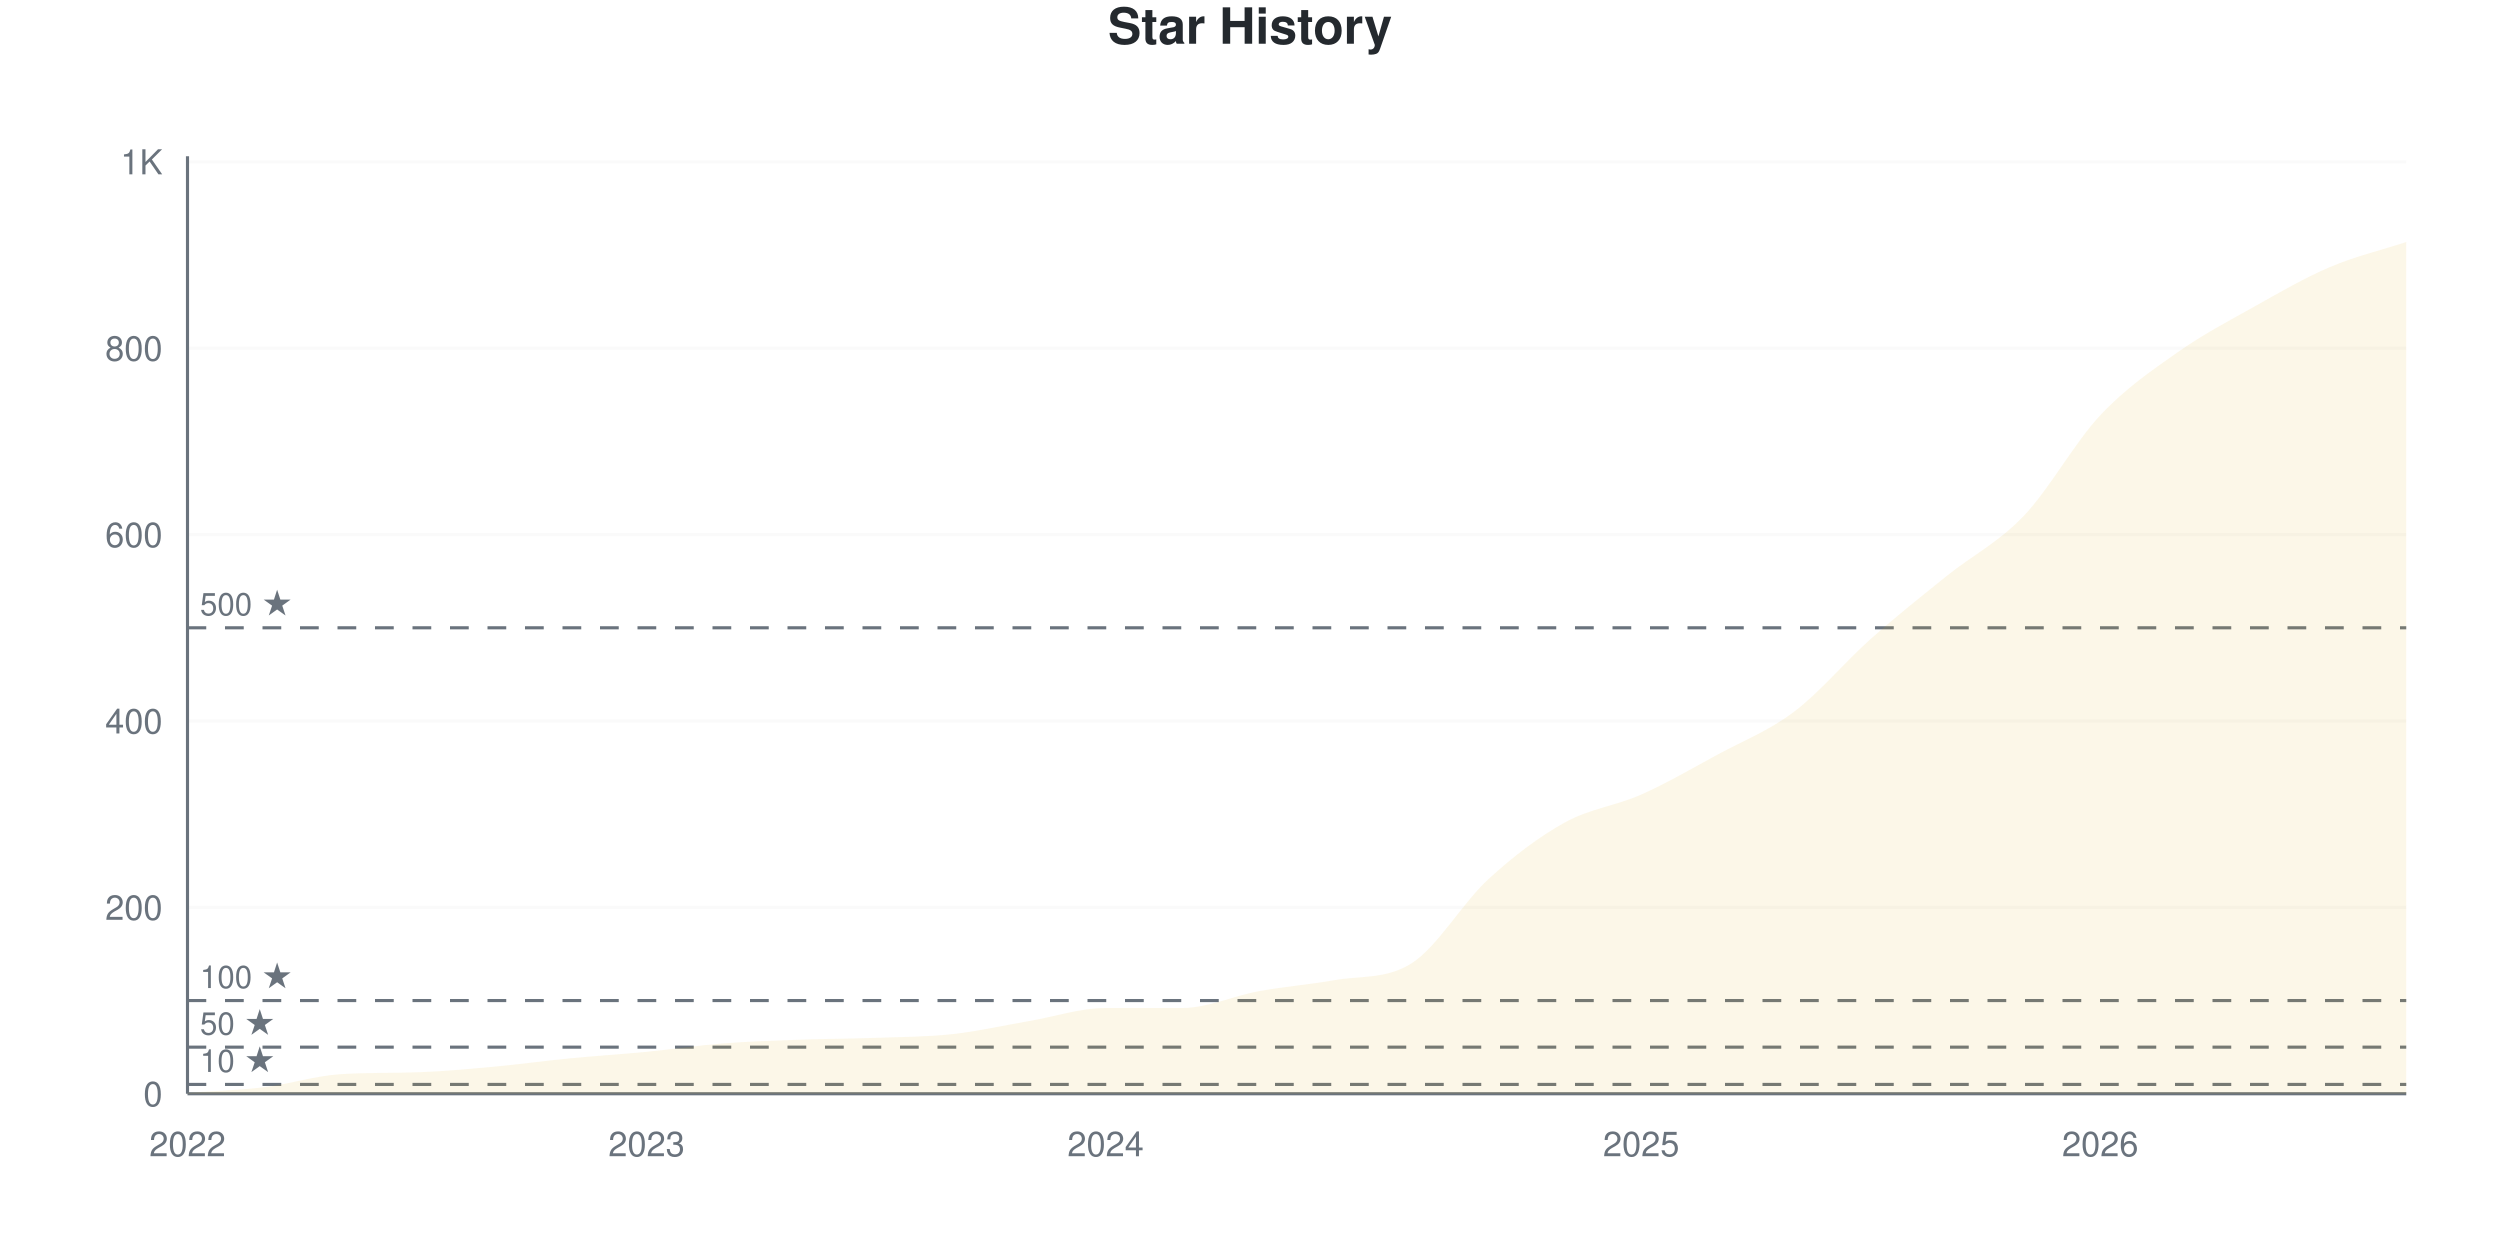
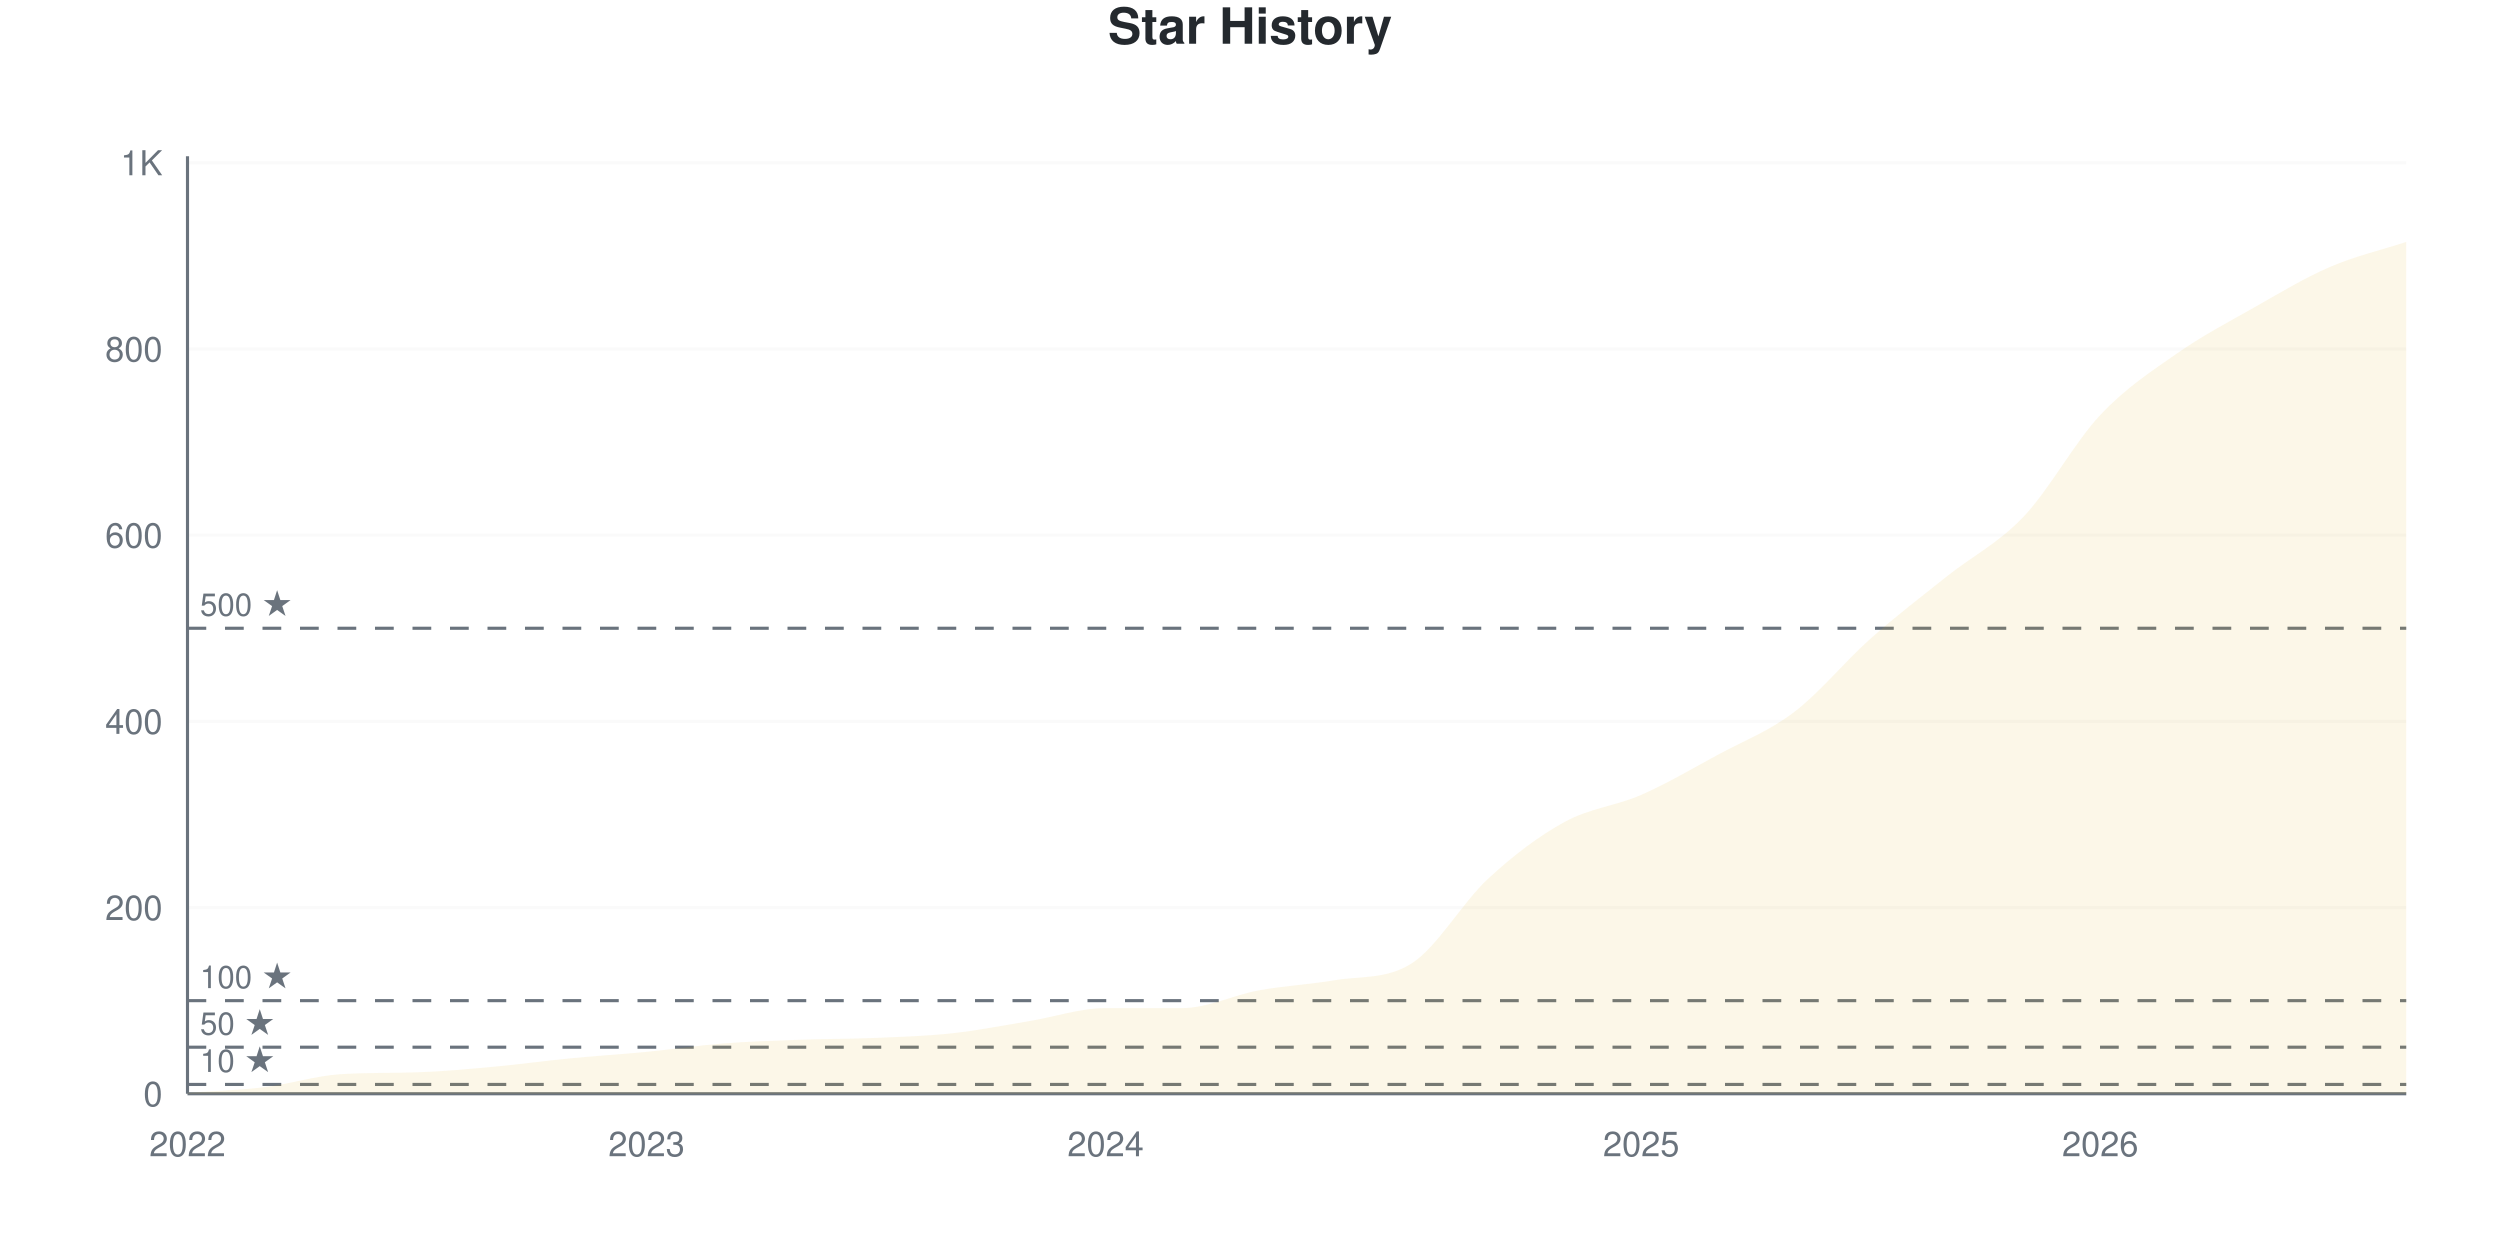
<svg xmlns="http://www.w3.org/2000/svg" viewBox="0 0 800 400" width="800" height="400">
  <style>
    @keyframes drawLine {
      to { stroke-dashoffset: 0; }
    }
    @keyframes fadeInPoint {
      from { opacity: 0; }
      to { opacity: 1; }
    }
    .data-line-0 {
      stroke-dasharray: 1192;
      stroke-dashoffset: 1192;
      animation: drawLine 2s ease-out forwards;
    }
    .data-point {
      opacity: 0;
      animation: fadeInPoint 0.5s ease-out forwards;
    }
    .chart-bg { fill: #fff; }
    .chart-text { fill: #24292e; }
    .chart-muted { fill: #6a737d; }
    .chart-grid { stroke: #eee; }
    .chart-axis { stroke: #6a737d; }
    @media (prefers-color-scheme: dark) {
      .chart-bg { fill: #0d1117; }
      .chart-text { fill: #e6edf3; }
      .chart-muted { fill: #8b949e; }
      .chart-grid { stroke: #21262d; }
      .chart-axis { stroke: #8b949e; }
    }
  </style>
  <rect width="800" height="400" class="chart-bg" />
  <text x="400" y="14" text-anchor="middle" class="chart-text" font-size="16" font-weight="bold" font-family="-apple-system, BlinkMacSystemFont, 'Segoe UI', Helvetica, Arial, sans-serif">Star History</text>
  <g class="grid">
    <line x1="60" y1="350" x2="770" y2="350" class="chart-grid" stroke-opacity="0.3" />
    <text x="52" y="354" text-anchor="end" class="chart-muted" font-size="11" font-family="-apple-system, BlinkMacSystemFont, 'Segoe UI', Helvetica, Arial, sans-serif">0</text>
-     <line x1="60" y1="290.358" x2="770" y2="290.358" class="chart-grid" stroke-opacity="0.3" />
-     <text x="52" y="294.358" text-anchor="end" class="chart-muted" font-size="11" font-family="-apple-system, BlinkMacSystemFont, 'Segoe UI', Helvetica, Arial, sans-serif">200</text>
-     <line x1="60" y1="230.716" x2="770" y2="230.716" class="chart-grid" stroke-opacity="0.3" />
-     <text x="52" y="234.716" text-anchor="end" class="chart-muted" font-size="11" font-family="-apple-system, BlinkMacSystemFont, 'Segoe UI', Helvetica, Arial, sans-serif">400</text>
-     <line x1="60" y1="171.074" x2="770" y2="171.074" class="chart-grid" stroke-opacity="0.3" />
-     <text x="52" y="175.074" text-anchor="end" class="chart-muted" font-size="11" font-family="-apple-system, BlinkMacSystemFont, 'Segoe UI', Helvetica, Arial, sans-serif">600</text>
-     <line x1="60" y1="111.431" x2="770" y2="111.431" class="chart-grid" stroke-opacity="0.3" />
-     <text x="52" y="115.431" text-anchor="end" class="chart-muted" font-size="11" font-family="-apple-system, BlinkMacSystemFont, 'Segoe UI', Helvetica, Arial, sans-serif">800</text>
-     <line x1="60" y1="51.789" x2="770" y2="51.789" class="chart-grid" stroke-opacity="0.3" />
-     <text x="52" y="55.789" text-anchor="end" class="chart-muted" font-size="11" font-family="-apple-system, BlinkMacSystemFont, 'Segoe UI', Helvetica, Arial, sans-serif">1K</text>
+     <line x1="60" y1="290.417" x2="770" y2="290.417" class="chart-grid" stroke-opacity="0.3" />
+     <text x="52" y="294.417" text-anchor="end" class="chart-muted" font-size="11" font-family="-apple-system, BlinkMacSystemFont, 'Segoe UI', Helvetica, Arial, sans-serif">200</text>
+     <line x1="60" y1="230.834" x2="770" y2="230.834" class="chart-grid" stroke-opacity="0.3" />
+     <text x="52" y="234.834" text-anchor="end" class="chart-muted" font-size="11" font-family="-apple-system, BlinkMacSystemFont, 'Segoe UI', Helvetica, Arial, sans-serif">400</text>
+     <line x1="60" y1="171.251" x2="770" y2="171.251" class="chart-grid" stroke-opacity="0.3" />
+     <text x="52" y="175.251" text-anchor="end" class="chart-muted" font-size="11" font-family="-apple-system, BlinkMacSystemFont, 'Segoe UI', Helvetica, Arial, sans-serif">600</text>
+     <line x1="60" y1="111.668" x2="770" y2="111.668" class="chart-grid" stroke-opacity="0.3" />
+     <text x="52" y="115.668" text-anchor="end" class="chart-muted" font-size="11" font-family="-apple-system, BlinkMacSystemFont, 'Segoe UI', Helvetica, Arial, sans-serif">800</text>
+     <line x1="60" y1="52.085" x2="770" y2="52.085" class="chart-grid" stroke-opacity="0.3" />
+     <text x="52" y="56.085" text-anchor="end" class="chart-muted" font-size="11" font-family="-apple-system, BlinkMacSystemFont, 'Segoe UI', Helvetica, Arial, sans-serif">1K</text>
  </g>
  <g class="milestones">
-     <line x1="60" y1="347.018" x2="770" y2="347.018" class="chart-axis" stroke-width="1" stroke-dasharray="6,6" />
-     <text x="64" y="343.018" class="chart-muted" font-size="10" font-family="-apple-system, BlinkMacSystemFont, 'Segoe UI', Helvetica, Arial, sans-serif">10 ★</text>
-     <line x1="60" y1="335.089" x2="770" y2="335.089" class="chart-axis" stroke-width="1" stroke-dasharray="6,6" />
-     <text x="64" y="331.089" class="chart-muted" font-size="10" font-family="-apple-system, BlinkMacSystemFont, 'Segoe UI', Helvetica, Arial, sans-serif">50 ★</text>
-     <line x1="60" y1="320.179" x2="770" y2="320.179" class="chart-axis" stroke-width="1" stroke-dasharray="6,6" />
-     <text x="64" y="316.179" class="chart-muted" font-size="10" font-family="-apple-system, BlinkMacSystemFont, 'Segoe UI', Helvetica, Arial, sans-serif">100 ★</text>
-     <line x1="60" y1="200.895" x2="770" y2="200.895" class="chart-axis" stroke-width="1" stroke-dasharray="6,6" />
-     <text x="64" y="196.895" class="chart-muted" font-size="10" font-family="-apple-system, BlinkMacSystemFont, 'Segoe UI', Helvetica, Arial, sans-serif">500 ★</text>
+     <line x1="60" y1="347.021" x2="770" y2="347.021" class="chart-axis" stroke-width="1" stroke-dasharray="6,6" />
+     <text x="64" y="343.021" class="chart-muted" font-size="10" font-family="-apple-system, BlinkMacSystemFont, 'Segoe UI', Helvetica, Arial, sans-serif">10 ★</text>
+     <line x1="60" y1="335.104" x2="770" y2="335.104" class="chart-axis" stroke-width="1" stroke-dasharray="6,6" />
+     <text x="64" y="331.104" class="chart-muted" font-size="10" font-family="-apple-system, BlinkMacSystemFont, 'Segoe UI', Helvetica, Arial, sans-serif">50 ★</text>
+     <line x1="60" y1="320.209" x2="770" y2="320.209" class="chart-axis" stroke-width="1" stroke-dasharray="6,6" />
+     <text x="64" y="316.209" class="chart-muted" font-size="10" font-family="-apple-system, BlinkMacSystemFont, 'Segoe UI', Helvetica, Arial, sans-serif">100 ★</text>
+     <line x1="60" y1="201.043" x2="770" y2="201.043" class="chart-axis" stroke-width="1" stroke-dasharray="6,6" />
+     <text x="64" y="197.043" class="chart-muted" font-size="10" font-family="-apple-system, BlinkMacSystemFont, 'Segoe UI', Helvetica, Arial, sans-serif">500 ★</text>
  </g>
  <g class="x-axis">
    <text x="60" y="370" text-anchor="middle" class="chart-muted" font-size="11" font-family="-apple-system, BlinkMacSystemFont, 'Segoe UI', Helvetica, Arial, sans-serif">2022</text>
    <text x="206.897" y="370" text-anchor="middle" class="chart-muted" font-size="11" font-family="-apple-system, BlinkMacSystemFont, 'Segoe UI', Helvetica, Arial, sans-serif">2023</text>
    <text x="353.793" y="370" text-anchor="middle" class="chart-muted" font-size="11" font-family="-apple-system, BlinkMacSystemFont, 'Segoe UI', Helvetica, Arial, sans-serif">2024</text>
    <text x="525.172" y="370" text-anchor="middle" class="chart-muted" font-size="11" font-family="-apple-system, BlinkMacSystemFont, 'Segoe UI', Helvetica, Arial, sans-serif">2025</text>
    <text x="672.069" y="370" text-anchor="middle" class="chart-muted" font-size="11" font-family="-apple-system, BlinkMacSystemFont, 'Segoe UI', Helvetica, Arial, sans-serif">2026</text>
  </g>
  <line x1="60" y1="50" x2="60" y2="350" class="chart-axis" stroke-width="1" />
  <line x1="60" y1="350" x2="770" y2="350" class="chart-axis" stroke-width="1" />
-   <path d="M60,350 L60,349.702 C68.161,349.105 76.322,348.907 84.483,347.913 C92.644,346.918 100.805,344.271 108.966,343.738 C117.126,343.204 125.287,343.408 133.448,343.141 C141.609,342.874 149.77,342.097 157.931,341.352 C166.092,340.606 174.253,339.463 182.414,338.668 C190.575,337.873 198.736,337.376 206.897,336.581 C215.057,335.785 223.218,334.543 231.379,333.897 C239.54,333.25 247.701,333.002 255.862,332.704 C264.023,332.406 272.184,332.406 280.345,332.107 C288.506,331.809 296.667,331.809 304.828,330.915 C312.989,330.02 321.149,328.131 329.31,326.74 C337.471,325.348 345.632,322.565 353.793,322.565 C361.954,322.565 370.115,322.565 378.276,322.565 C386.437,322.565 394.598,318.688 402.759,317.197 C410.92,315.706 419.08,315.055 427.241,313.618 C435.402,312.182 443.563,313.422 451.724,308.25 C459.885,303.079 468.046,288.917 476.207,281.412 C484.368,273.907 492.529,267.744 500.69,263.221 C508.851,258.698 517.011,257.903 525.172,254.274 C533.333,250.646 541.494,245.875 549.655,241.451 C557.816,237.028 565.977,233.897 574.138,227.734 C582.299,221.571 590.46,211.73 598.621,204.473 C606.782,197.217 614.943,190.755 623.103,184.195 C631.264,177.634 639.425,173.658 647.586,165.109 C655.747,156.561 663.908,141.6 672.069,132.903 C680.23,124.205 688.391,118.688 696.552,112.922 C704.713,107.157 712.874,102.883 721.034,98.31 C729.195,93.738 737.356,88.966 745.517,85.487 C753.678,82.008 761.839,80.119 770,77.435 L770,350 L60,350 Z" fill="#dfb317" fill-opacity="0.1" />
-   <path d="M60,350 L60,349.702 C68.161,349.105 76.322,348.907 84.483,347.913 C92.644,346.918 100.805,344.271 108.966,343.738 C117.126,343.204 125.287,343.408 133.448,343.141 C141.609,342.874 149.77,342.097 157.931,341.352 C166.092,340.606 174.253,339.463 182.414,338.668 C190.575,337.873 198.736,337.376 206.897,336.581 C215.057,335.785 223.218,334.543 231.379,333.897 C239.54,333.25 247.701,333.002 255.862,332.704 C264.023,332.406 272.184,332.406 280.345,332.107 C288.506,331.809 296.667,331.809 304.828,330.915 C312.989,330.02 321.149,328.131 329.31,326.74 C337.471,325.348 345.632,322.565 353.793,322.565 C361.954,322.565 370.115,322.565 378.276,322.565 C386.437,322.565 394.598,318.688 402.759,317.197 C410.92,315.706 419.08,315.055 427.241,313.618 C435.402,312.182 443.563,313.422 451.724,308.25 C459.885,303.079 468.046,288.917 476.207,281.412 C484.368,273.907 492.529,267.744 500.69,263.221 C508.851,258.698 517.011,257.903 525.172,254.274 C533.333,250.646 541.494,245.875 549.655,241.451 C557.816,237.028 565.977,233.897 574.138,227.734 C582.299,221.571 590.46,211.73 598.621,204.473 C606.782,197.217 614.943,190.755 623.103,184.195 C631.264,177.634 639.425,173.658 647.586,165.109 C655.747,156.561 663.908,141.6 672.069,132.903 C680.23,124.205 688.391,118.688 696.552,112.922 C704.713,107.157 712.874,102.883 721.034,98.31 C729.195,93.738 737.356,88.966 745.517,85.487 C753.678,82.008 761.839,80.119 770,77.435" fill="none" stroke="#dfb317" stroke-width="2.5" class="data-line-0" />
+   <path d="M60,350 L60,349.702 C68.161,349.106 76.322,348.908 84.483,347.915 C92.644,346.922 100.805,344.277 108.966,343.744 C117.126,343.211 125.287,343.414 133.448,343.148 C141.609,342.882 149.77,342.105 157.931,341.36 C166.092,340.616 174.253,339.474 182.414,338.679 C190.575,337.885 198.736,337.388 206.897,336.594 C215.057,335.799 223.218,334.558 231.379,333.913 C239.54,333.267 247.701,333.019 255.862,332.721 C264.023,332.423 272.184,332.473 280.345,332.125 C288.506,331.778 296.667,331.529 304.828,330.636 C312.989,329.742 321.149,328.103 329.31,326.763 C337.471,325.422 345.632,322.592 353.793,322.592 C361.954,322.592 370.115,322.592 378.276,322.592 C386.437,322.592 394.598,318.421 402.759,316.931 C410.92,315.442 419.08,315.033 427.241,313.654 C435.402,312.276 443.563,313.474 451.724,308.292 C459.885,303.11 468.046,288.729 476.207,281.182 C484.368,273.635 492.529,267.478 500.69,263.009 C508.851,258.54 517.011,257.944 525.172,254.369 C533.333,250.794 541.494,245.978 549.655,241.559 C557.816,237.14 565.977,234.062 574.138,227.855 C582.299,221.648 590.46,211.569 598.621,204.32 C606.782,197.071 614.943,190.864 623.103,184.359 C631.264,177.855 639.425,173.883 647.586,165.293 C655.747,156.703 663.908,141.509 672.069,132.82 C680.23,124.131 688.391,118.868 696.552,113.158 C704.713,107.448 712.874,103.178 721.034,98.56 C729.195,93.942 737.356,88.977 745.517,85.452 C753.678,81.927 761.839,80.089 770,77.408 L770,350 L60,350 Z" fill="#dfb317" fill-opacity="0.1" />
+   <path d="M60,350 L60,349.702 C68.161,349.106 76.322,348.908 84.483,347.915 C92.644,346.922 100.805,344.277 108.966,343.744 C117.126,343.211 125.287,343.414 133.448,343.148 C141.609,342.882 149.77,342.105 157.931,341.36 C166.092,340.616 174.253,339.474 182.414,338.679 C190.575,337.885 198.736,337.388 206.897,336.594 C215.057,335.799 223.218,334.558 231.379,333.913 C239.54,333.267 247.701,333.019 255.862,332.721 C264.023,332.423 272.184,332.473 280.345,332.125 C288.506,331.778 296.667,331.529 304.828,330.636 C312.989,329.742 321.149,328.103 329.31,326.763 C337.471,325.422 345.632,322.592 353.793,322.592 C361.954,322.592 370.115,322.592 378.276,322.592 C386.437,322.592 394.598,318.421 402.759,316.931 C410.92,315.442 419.08,315.033 427.241,313.654 C435.402,312.276 443.563,313.474 451.724,308.292 C459.885,303.11 468.046,288.729 476.207,281.182 C484.368,273.635 492.529,267.478 500.69,263.009 C508.851,258.54 517.011,257.944 525.172,254.369 C533.333,250.794 541.494,245.978 549.655,241.559 C557.816,237.14 565.977,234.062 574.138,227.855 C582.299,221.648 590.46,211.569 598.621,204.32 C606.782,197.071 614.943,190.864 623.103,184.359 C631.264,177.855 639.425,173.883 647.586,165.293 C655.747,156.703 663.908,141.509 672.069,132.82 C680.23,124.131 688.391,118.868 696.552,113.158 C704.713,107.448 712.874,103.178 721.034,98.56 C729.195,93.942 737.356,88.977 745.517,85.452 C753.678,81.927 761.839,80.089 770,77.408" fill="none" stroke="#dfb317" stroke-width="2.5" class="data-line-0" />
  <g class="points">
    <circle cx="60" cy="349.702" r="4" fill="#dfb317" class="data-point" style="animation-delay: 1.50s" />
-     <circle cx="84.483" cy="347.913" r="4" fill="#dfb317" class="data-point" style="animation-delay: 1.55s" />
-     <circle cx="108.966" cy="343.738" r="4" fill="#dfb317" class="data-point" style="animation-delay: 1.60s" />
-     <circle cx="133.448" cy="343.141" r="4" fill="#dfb317" class="data-point" style="animation-delay: 1.65s" />
-     <circle cx="157.931" cy="341.352" r="4" fill="#dfb317" class="data-point" style="animation-delay: 1.70s" />
-     <circle cx="182.414" cy="338.668" r="4" fill="#dfb317" class="data-point" style="animation-delay: 1.75s" />
-     <circle cx="206.897" cy="336.581" r="4" fill="#dfb317" class="data-point" style="animation-delay: 1.80s" />
-     <circle cx="231.379" cy="333.897" r="4" fill="#dfb317" class="data-point" style="animation-delay: 1.85s" />
-     <circle cx="255.862" cy="332.704" r="4" fill="#dfb317" class="data-point" style="animation-delay: 1.90s" />
-     <circle cx="280.345" cy="332.107" r="4" fill="#dfb317" class="data-point" style="animation-delay: 1.95s" />
-     <circle cx="304.828" cy="330.915" r="4" fill="#dfb317" class="data-point" style="animation-delay: 2.00s" />
-     <circle cx="329.31" cy="326.74" r="4" fill="#dfb317" class="data-point" style="animation-delay: 2.05s" />
-     <circle cx="353.793" cy="322.565" r="4" fill="#dfb317" class="data-point" style="animation-delay: 2.10s" />
-     <circle cx="378.276" cy="322.565" r="4" fill="#dfb317" class="data-point" style="animation-delay: 2.15s" />
-     <circle cx="402.759" cy="317.197" r="4" fill="#dfb317" class="data-point" style="animation-delay: 2.20s" />
-     <circle cx="427.241" cy="313.618" r="4" fill="#dfb317" class="data-point" style="animation-delay: 2.25s" />
-     <circle cx="451.724" cy="308.25" r="4" fill="#dfb317" class="data-point" style="animation-delay: 2.30s" />
-     <circle cx="476.207" cy="281.412" r="4" fill="#dfb317" class="data-point" style="animation-delay: 2.35s" />
-     <circle cx="500.69" cy="263.221" r="4" fill="#dfb317" class="data-point" style="animation-delay: 2.40s" />
-     <circle cx="525.172" cy="254.274" r="4" fill="#dfb317" class="data-point" style="animation-delay: 2.45s" />
-     <circle cx="549.655" cy="241.451" r="4" fill="#dfb317" class="data-point" style="animation-delay: 2.50s" />
-     <circle cx="574.138" cy="227.734" r="4" fill="#dfb317" class="data-point" style="animation-delay: 2.55s" />
-     <circle cx="598.621" cy="204.473" r="4" fill="#dfb317" class="data-point" style="animation-delay: 2.60s" />
-     <circle cx="623.103" cy="184.195" r="4" fill="#dfb317" class="data-point" style="animation-delay: 2.65s" />
-     <circle cx="647.586" cy="165.109" r="4" fill="#dfb317" class="data-point" style="animation-delay: 2.70s" />
-     <circle cx="672.069" cy="132.903" r="4" fill="#dfb317" class="data-point" style="animation-delay: 2.75s" />
-     <circle cx="696.552" cy="112.922" r="4" fill="#dfb317" class="data-point" style="animation-delay: 2.80s" />
-     <circle cx="721.034" cy="98.31" r="4" fill="#dfb317" class="data-point" style="animation-delay: 2.85s" />
-     <circle cx="745.517" cy="85.487" r="4" fill="#dfb317" class="data-point" style="animation-delay: 2.90s" />
-     <circle cx="770" cy="77.435" r="4" fill="#dfb317" class="data-point" style="animation-delay: 2.95s" />
+     <circle cx="84.483" cy="347.915" r="4" fill="#dfb317" class="data-point" style="animation-delay: 1.55s" />
+     <circle cx="108.966" cy="343.744" r="4" fill="#dfb317" class="data-point" style="animation-delay: 1.60s" />
+     <circle cx="133.448" cy="343.148" r="4" fill="#dfb317" class="data-point" style="animation-delay: 1.65s" />
+     <circle cx="157.931" cy="341.36" r="4" fill="#dfb317" class="data-point" style="animation-delay: 1.70s" />
+     <circle cx="182.414" cy="338.679" r="4" fill="#dfb317" class="data-point" style="animation-delay: 1.75s" />
+     <circle cx="206.897" cy="336.594" r="4" fill="#dfb317" class="data-point" style="animation-delay: 1.80s" />
+     <circle cx="231.379" cy="333.913" r="4" fill="#dfb317" class="data-point" style="animation-delay: 1.85s" />
+     <circle cx="255.862" cy="332.721" r="4" fill="#dfb317" class="data-point" style="animation-delay: 1.90s" />
+     <circle cx="280.345" cy="332.125" r="4" fill="#dfb317" class="data-point" style="animation-delay: 1.95s" />
+     <circle cx="304.828" cy="330.636" r="4" fill="#dfb317" class="data-point" style="animation-delay: 2.00s" />
+     <circle cx="329.31" cy="326.763" r="4" fill="#dfb317" class="data-point" style="animation-delay: 2.05s" />
+     <circle cx="353.793" cy="322.592" r="4" fill="#dfb317" class="data-point" style="animation-delay: 2.10s" />
+     <circle cx="378.276" cy="322.592" r="4" fill="#dfb317" class="data-point" style="animation-delay: 2.15s" />
+     <circle cx="402.759" cy="316.931" r="4" fill="#dfb317" class="data-point" style="animation-delay: 2.20s" />
+     <circle cx="427.241" cy="313.654" r="4" fill="#dfb317" class="data-point" style="animation-delay: 2.25s" />
+     <circle cx="451.724" cy="308.292" r="4" fill="#dfb317" class="data-point" style="animation-delay: 2.30s" />
+     <circle cx="476.207" cy="281.182" r="4" fill="#dfb317" class="data-point" style="animation-delay: 2.35s" />
+     <circle cx="500.69" cy="263.009" r="4" fill="#dfb317" class="data-point" style="animation-delay: 2.40s" />
+     <circle cx="525.172" cy="254.369" r="4" fill="#dfb317" class="data-point" style="animation-delay: 2.45s" />
+     <circle cx="549.655" cy="241.559" r="4" fill="#dfb317" class="data-point" style="animation-delay: 2.50s" />
+     <circle cx="574.138" cy="227.855" r="4" fill="#dfb317" class="data-point" style="animation-delay: 2.55s" />
+     <circle cx="598.621" cy="204.32" r="4" fill="#dfb317" class="data-point" style="animation-delay: 2.60s" />
+     <circle cx="623.103" cy="184.359" r="4" fill="#dfb317" class="data-point" style="animation-delay: 2.65s" />
+     <circle cx="647.586" cy="165.293" r="4" fill="#dfb317" class="data-point" style="animation-delay: 2.70s" />
+     <circle cx="672.069" cy="132.82" r="4" fill="#dfb317" class="data-point" style="animation-delay: 2.75s" />
+     <circle cx="696.552" cy="113.158" r="4" fill="#dfb317" class="data-point" style="animation-delay: 2.80s" />
+     <circle cx="721.034" cy="98.56" r="4" fill="#dfb317" class="data-point" style="animation-delay: 2.85s" />
+     <circle cx="745.517" cy="85.452" r="4" fill="#dfb317" class="data-point" style="animation-delay: 2.90s" />
+     <circle cx="770" cy="77.408" r="4" fill="#dfb317" class="data-point" style="animation-delay: 2.95s" />
  </g>
</svg>
